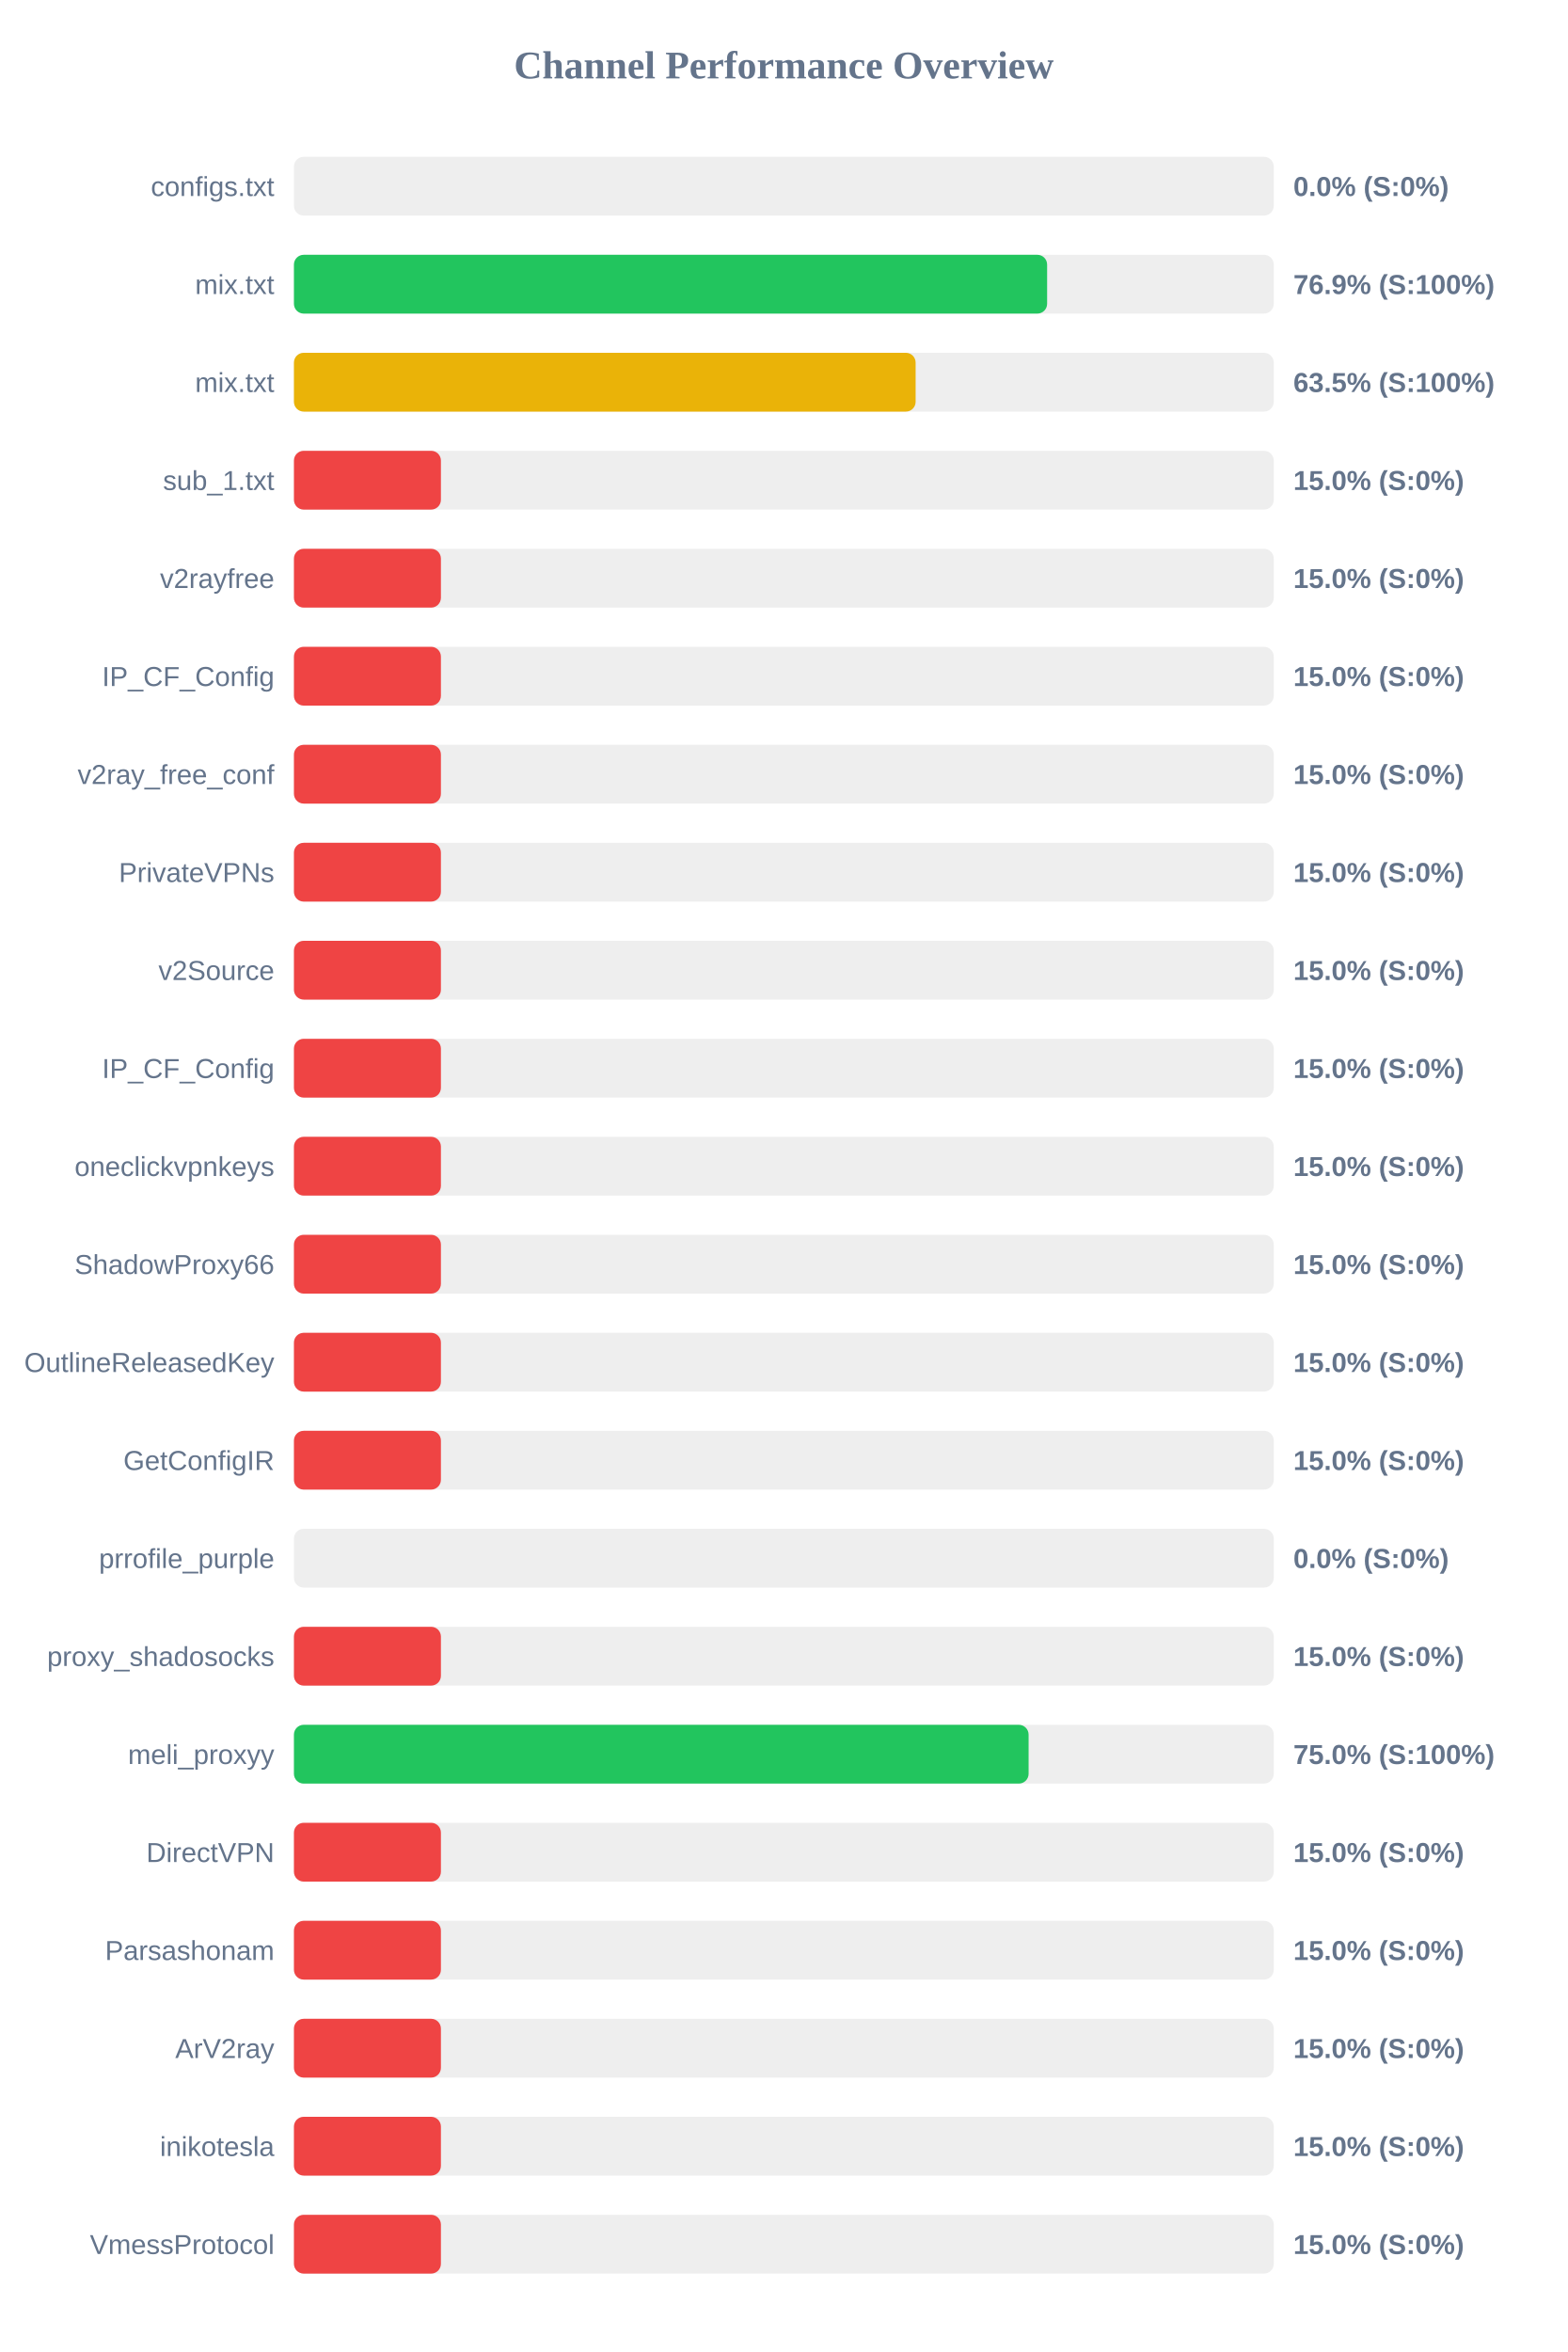
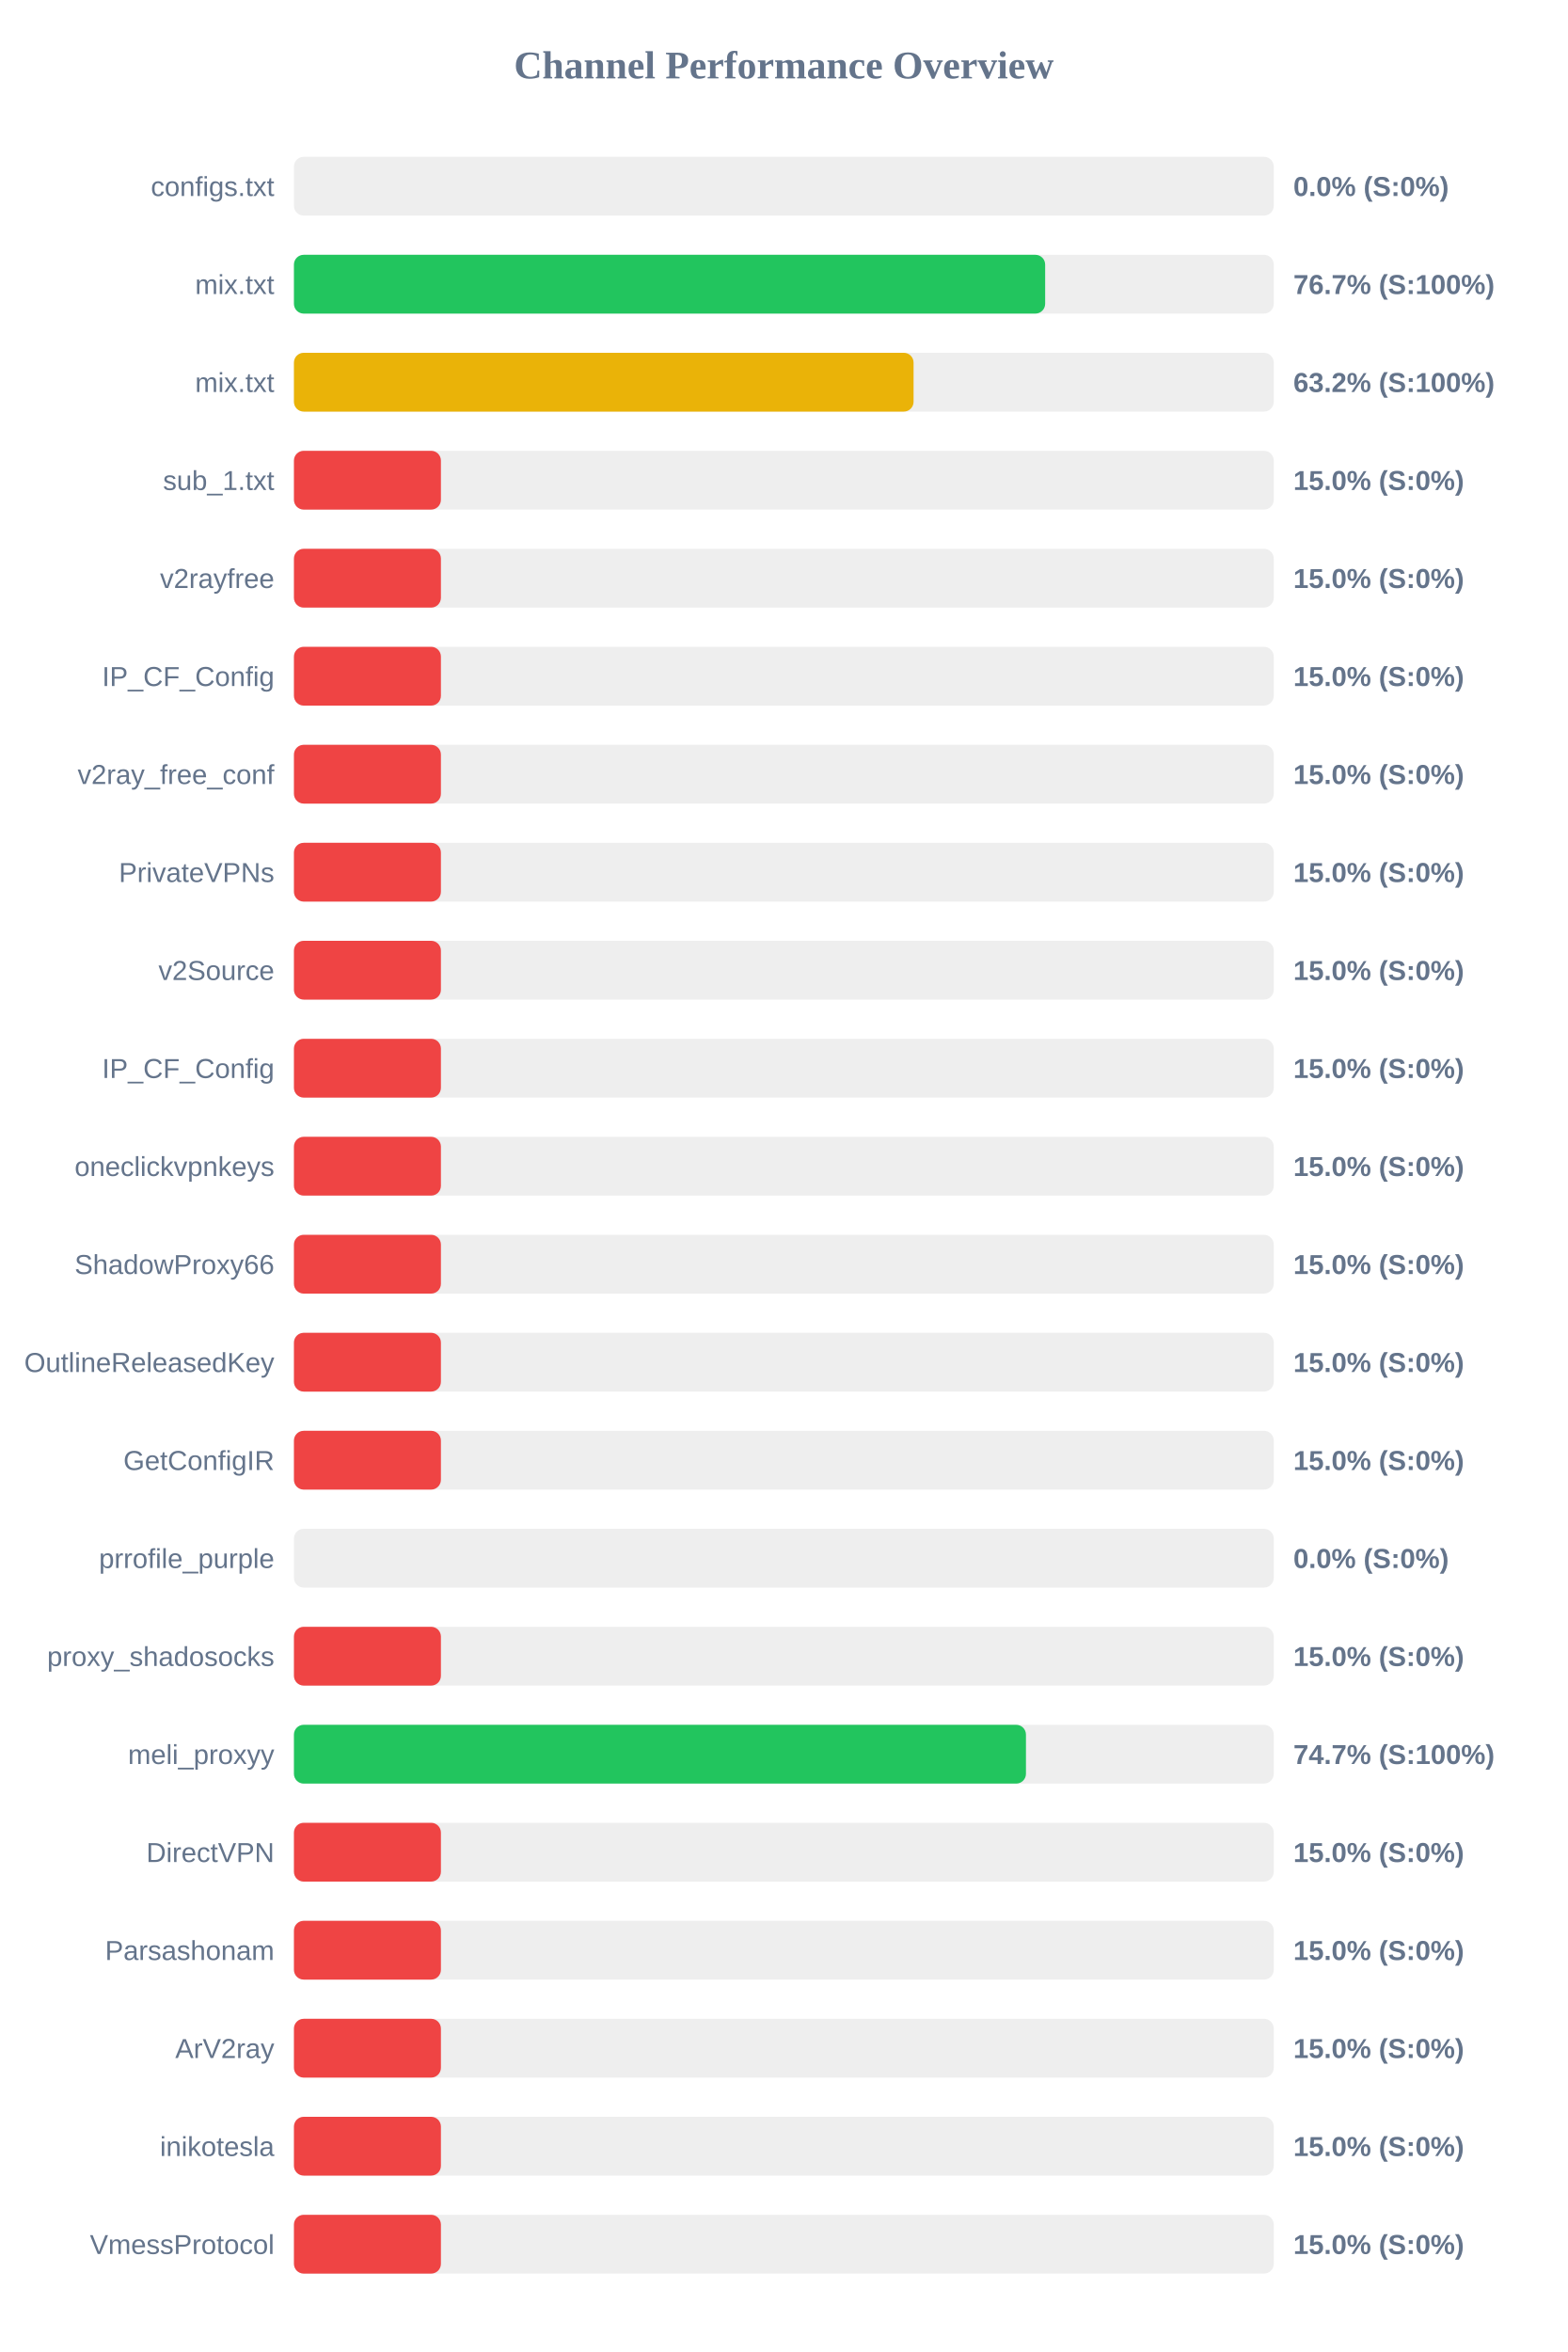
<svg xmlns="http://www.w3.org/2000/svg" width="800" height="1200" version="1.1">
  <style>
        .row { font: 14px Arial; fill: #64748b; }
        .score { font: bold 14px Arial; fill: #64748b; }
    </style>
  <text x="400" y="40" text-anchor="middle" font-size="20px" font-weight="bold" fill="#64748b">Channel Performance Overview</text>
  <rect x="150" y="80" width="500" height="30" fill="#eee" rx="5" />
  <rect x="150" y="80" width="0.0" height="30" fill="#ef4444" rx="5" />
  <text x="140" y="100" text-anchor="end" class="row">configs.txt</text>
  <text x="660" y="100" text-anchor="start" class="score">0.0% (S:0%)</text>
  <rect x="150" y="130" width="500" height="30" fill="#eee" rx="5" />
-   <rect x="150" y="130" width="384.35" height="30" fill="#22c55e" rx="5" />
+   <rect x="150" y="130" width="383.35" height="30" fill="#22c55e" rx="5" />
  <text x="140" y="150" text-anchor="end" class="row">mix.txt</text>
-   <text x="660" y="150" text-anchor="start" class="score">76.9% (S:100%)</text>
+   <text x="660" y="150" text-anchor="start" class="score">76.7% (S:100%)</text>
  <rect x="150" y="180" width="500" height="30" fill="#eee" rx="5" />
-   <rect x="150" y="180" width="317.25" height="30" fill="#eab308" rx="5" />
+   <rect x="150" y="180" width="316.2" height="30" fill="#eab308" rx="5" />
  <text x="140" y="200" text-anchor="end" class="row">mix.txt</text>
-   <text x="660" y="200" text-anchor="start" class="score">63.5% (S:100%)</text>
+   <text x="660" y="200" text-anchor="start" class="score">63.2% (S:100%)</text>
  <rect x="150" y="230" width="500" height="30" fill="#eee" rx="5" />
  <rect x="150" y="230" width="75.0" height="30" fill="#ef4444" rx="5" />
  <text x="140" y="250" text-anchor="end" class="row">sub_1.txt</text>
  <text x="660" y="250" text-anchor="start" class="score">15.0% (S:0%)</text>
  <rect x="150" y="280" width="500" height="30" fill="#eee" rx="5" />
  <rect x="150" y="280" width="75.0" height="30" fill="#ef4444" rx="5" />
  <text x="140" y="300" text-anchor="end" class="row">v2rayfree</text>
  <text x="660" y="300" text-anchor="start" class="score">15.0% (S:0%)</text>
  <rect x="150" y="330" width="500" height="30" fill="#eee" rx="5" />
  <rect x="150" y="330" width="75.0" height="30" fill="#ef4444" rx="5" />
  <text x="140" y="350" text-anchor="end" class="row">IP_CF_Config</text>
  <text x="660" y="350" text-anchor="start" class="score">15.0% (S:0%)</text>
  <rect x="150" y="380" width="500" height="30" fill="#eee" rx="5" />
  <rect x="150" y="380" width="75.0" height="30" fill="#ef4444" rx="5" />
  <text x="140" y="400" text-anchor="end" class="row">v2ray_free_conf</text>
  <text x="660" y="400" text-anchor="start" class="score">15.0% (S:0%)</text>
  <rect x="150" y="430" width="500" height="30" fill="#eee" rx="5" />
  <rect x="150" y="430" width="75.0" height="30" fill="#ef4444" rx="5" />
  <text x="140" y="450" text-anchor="end" class="row">PrivateVPNs</text>
  <text x="660" y="450" text-anchor="start" class="score">15.0% (S:0%)</text>
  <rect x="150" y="480" width="500" height="30" fill="#eee" rx="5" />
  <rect x="150" y="480" width="75.0" height="30" fill="#ef4444" rx="5" />
  <text x="140" y="500" text-anchor="end" class="row">v2Source</text>
  <text x="660" y="500" text-anchor="start" class="score">15.0% (S:0%)</text>
  <rect x="150" y="530" width="500" height="30" fill="#eee" rx="5" />
  <rect x="150" y="530" width="75.0" height="30" fill="#ef4444" rx="5" />
  <text x="140" y="550" text-anchor="end" class="row">IP_CF_Config</text>
  <text x="660" y="550" text-anchor="start" class="score">15.0% (S:0%)</text>
  <rect x="150" y="580" width="500" height="30" fill="#eee" rx="5" />
  <rect x="150" y="580" width="75.0" height="30" fill="#ef4444" rx="5" />
  <text x="140" y="600" text-anchor="end" class="row">oneclickvpnkeys</text>
  <text x="660" y="600" text-anchor="start" class="score">15.0% (S:0%)</text>
  <rect x="150" y="630" width="500" height="30" fill="#eee" rx="5" />
  <rect x="150" y="630" width="75.0" height="30" fill="#ef4444" rx="5" />
  <text x="140" y="650" text-anchor="end" class="row">ShadowProxy66</text>
  <text x="660" y="650" text-anchor="start" class="score">15.0% (S:0%)</text>
  <rect x="150" y="680" width="500" height="30" fill="#eee" rx="5" />
  <rect x="150" y="680" width="75.0" height="30" fill="#ef4444" rx="5" />
  <text x="140" y="700" text-anchor="end" class="row">OutlineReleasedKey</text>
  <text x="660" y="700" text-anchor="start" class="score">15.0% (S:0%)</text>
  <rect x="150" y="730" width="500" height="30" fill="#eee" rx="5" />
  <rect x="150" y="730" width="75.0" height="30" fill="#ef4444" rx="5" />
  <text x="140" y="750" text-anchor="end" class="row">GetConfigIR</text>
  <text x="660" y="750" text-anchor="start" class="score">15.0% (S:0%)</text>
  <rect x="150" y="780" width="500" height="30" fill="#eee" rx="5" />
  <rect x="150" y="780" width="0.0" height="30" fill="#ef4444" rx="5" />
  <text x="140" y="800" text-anchor="end" class="row">prrofile_purple</text>
  <text x="660" y="800" text-anchor="start" class="score">0.0% (S:0%)</text>
  <rect x="150" y="830" width="500" height="30" fill="#eee" rx="5" />
  <rect x="150" y="830" width="75.0" height="30" fill="#ef4444" rx="5" />
  <text x="140" y="850" text-anchor="end" class="row">proxy_shadosocks</text>
  <text x="660" y="850" text-anchor="start" class="score">15.0% (S:0%)</text>
  <rect x="150" y="880" width="500" height="30" fill="#eee" rx="5" />
-   <rect x="150" y="880" width="374.9" height="30" fill="#22c55e" rx="5" />
+   <rect x="150" y="880" width="373.55" height="30" fill="#22c55e" rx="5" />
  <text x="140" y="900" text-anchor="end" class="row">meli_proxyy</text>
-   <text x="660" y="900" text-anchor="start" class="score">75.0% (S:100%)</text>
+   <text x="660" y="900" text-anchor="start" class="score">74.7% (S:100%)</text>
  <rect x="150" y="930" width="500" height="30" fill="#eee" rx="5" />
  <rect x="150" y="930" width="75.0" height="30" fill="#ef4444" rx="5" />
  <text x="140" y="950" text-anchor="end" class="row">DirectVPN</text>
  <text x="660" y="950" text-anchor="start" class="score">15.0% (S:0%)</text>
  <rect x="150" y="980" width="500" height="30" fill="#eee" rx="5" />
  <rect x="150" y="980" width="75.0" height="30" fill="#ef4444" rx="5" />
  <text x="140" y="1000" text-anchor="end" class="row">Parsashonam</text>
  <text x="660" y="1000" text-anchor="start" class="score">15.0% (S:0%)</text>
  <rect x="150" y="1030" width="500" height="30" fill="#eee" rx="5" />
  <rect x="150" y="1030" width="75.0" height="30" fill="#ef4444" rx="5" />
  <text x="140" y="1050" text-anchor="end" class="row">ArV2ray</text>
  <text x="660" y="1050" text-anchor="start" class="score">15.0% (S:0%)</text>
  <rect x="150" y="1080" width="500" height="30" fill="#eee" rx="5" />
  <rect x="150" y="1080" width="75.0" height="30" fill="#ef4444" rx="5" />
  <text x="140" y="1100" text-anchor="end" class="row">inikotesla</text>
  <text x="660" y="1100" text-anchor="start" class="score">15.0% (S:0%)</text>
  <rect x="150" y="1130" width="500" height="30" fill="#eee" rx="5" />
  <rect x="150" y="1130" width="75.0" height="30" fill="#ef4444" rx="5" />
  <text x="140" y="1150" text-anchor="end" class="row">VmessProtocol</text>
  <text x="660" y="1150" text-anchor="start" class="score">15.0% (S:0%)</text>
</svg>
